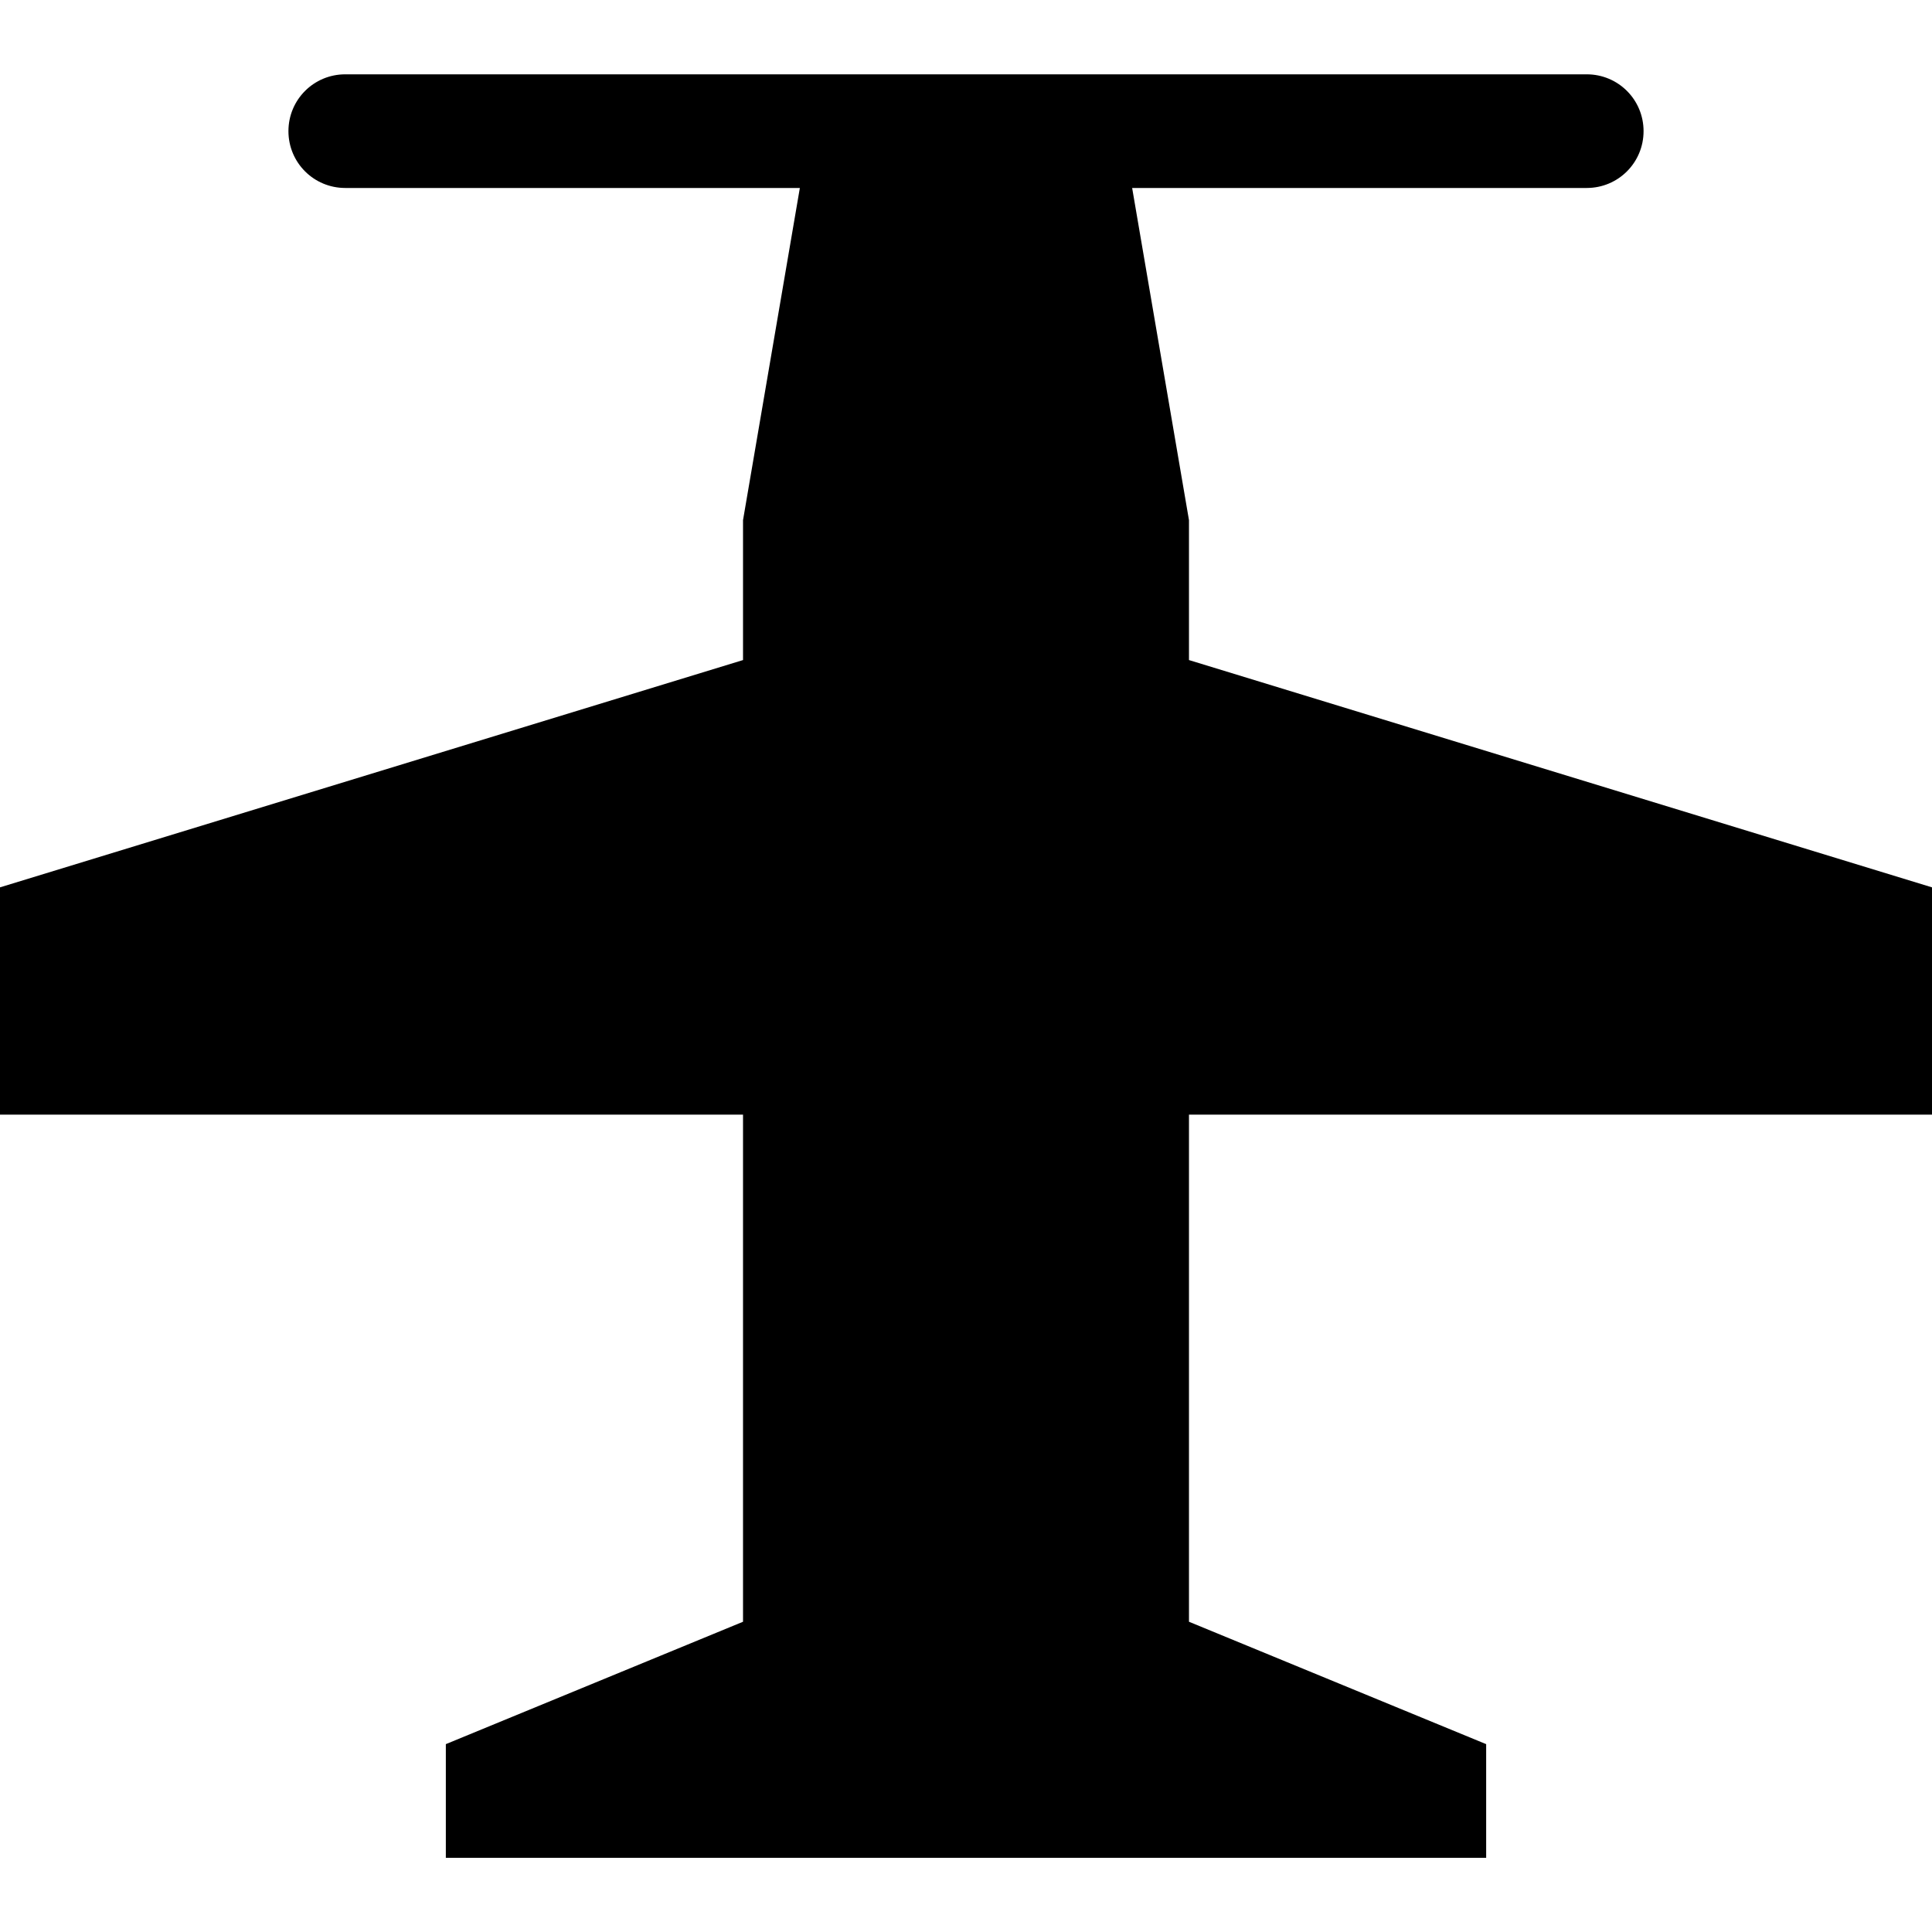
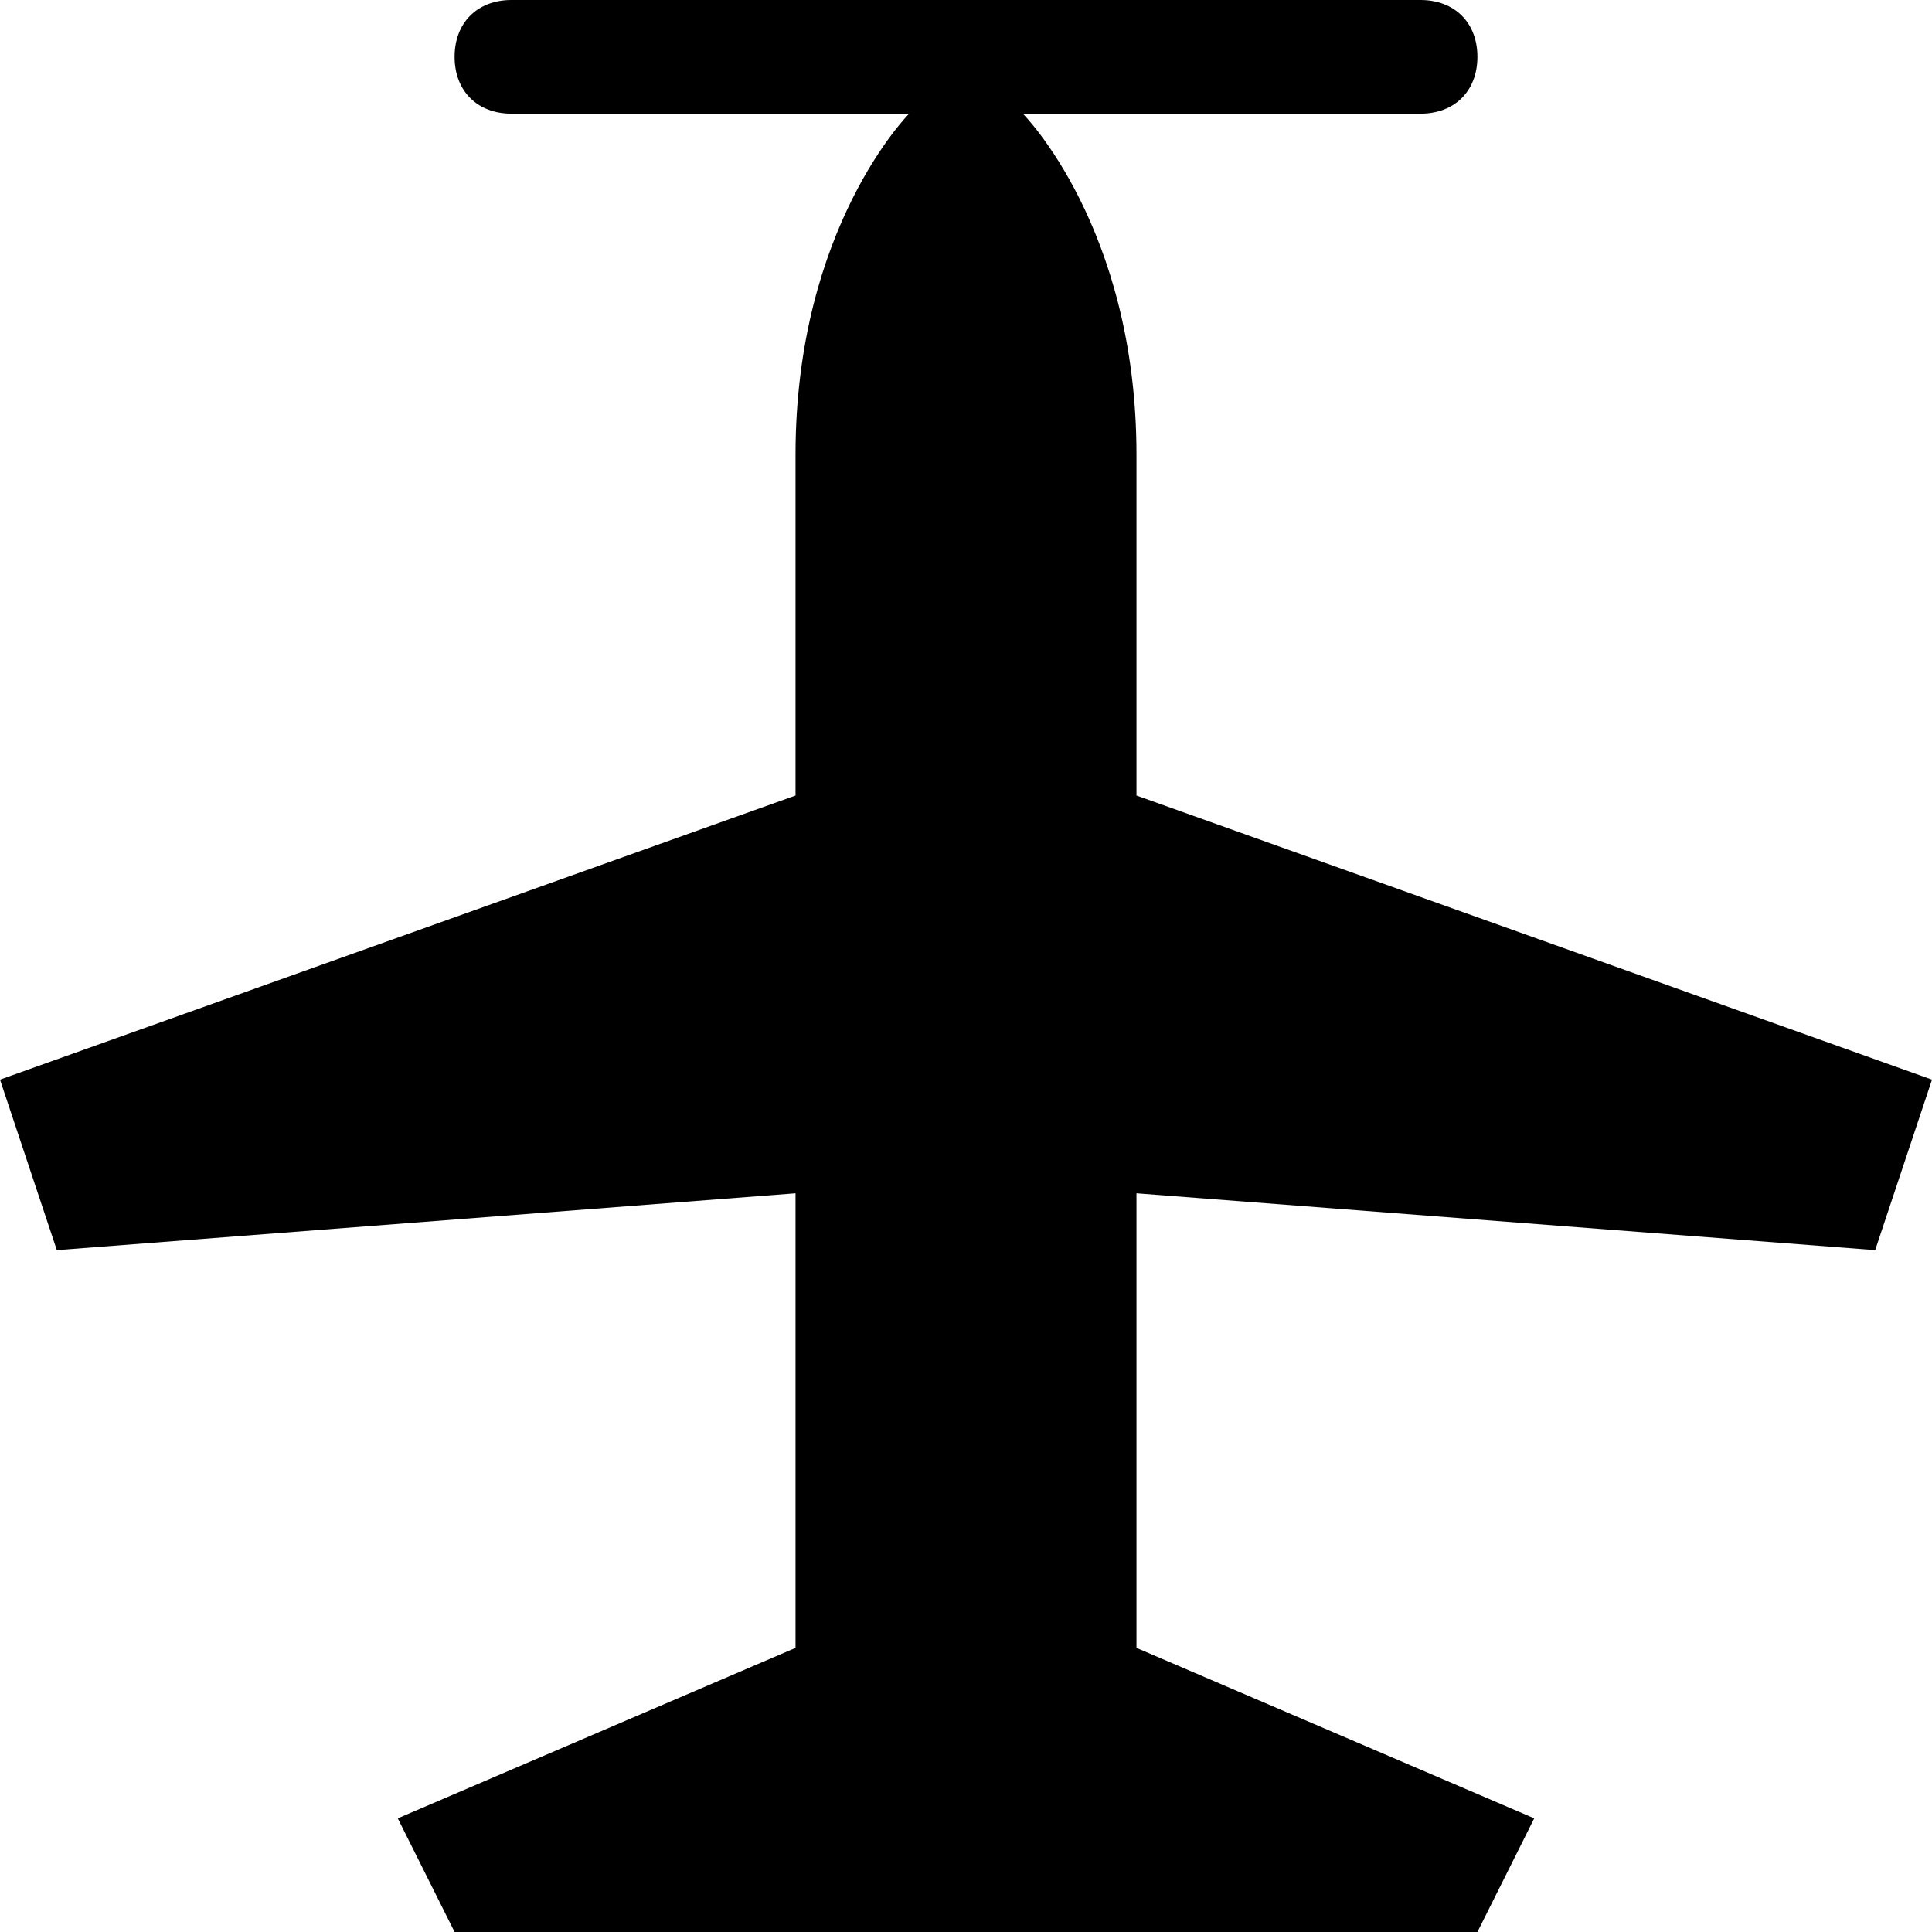
- <svg xmlns="http://www.w3.org/2000/svg" version="1.1" width="17" height="17" id="svg4619" viewBox="0 0 17 17">
-   <defs id="defs4621" />
-   <path style="fill:#000000;fill-opacity:1" d="m 3.038,0.654 c -0.277,0 -0.5,0.223 -0.5,0.5 0,0.277 0.223,0.5 0.5,0.5 l 4,0 -0.5,2.923 0,1.231 L 0,7.808 l 0,2 6.538,0 0,4.462 -2.615,1.077 0,1 9.154,0 0,-1 -2.615,-1.077 0,-4.462 6.538,0 0,-2 -6.538,-2 0,-1.231 -0.5,-2.923 4,0 c 0.277,0 0.5,-0.223 0.5,-0.5 0,-0.277 -0.223,-0.5 -0.5,-0.5 z" id="path6220" />
+ <svg xmlns="http://www.w3.org/2000/svg" version="1.1" id="svg4619" x="0px" y="0px" viewBox="0 0 17 17" enable-background="new 0 0 17 17" xml:space="preserve">
+   <defs id="defs6" />
+   <path style="fill:#000000;fill-opacity:1" d="M 16.5,11 17,9.5 10,7 10,4 C 10,2 9,1 9,1 l 3.5,0 C 12.8,1 13,0.8 13,0.5 13,0.2 12.8,0 12.5,0 l -8,0 C 4.2,0 4,0.2 4,0.5 4,0.8 4.2,1 4.5,1 L 8,1 C 8,1 7,2 7,4 L 7,7 0,9.5 0.5,11 7,10.5 l 0,4 -3.5,1.5 0.5,1 9,0 0.5,-1 -3.5,-1.5 0,-4 z" id="path4" />
</svg>
